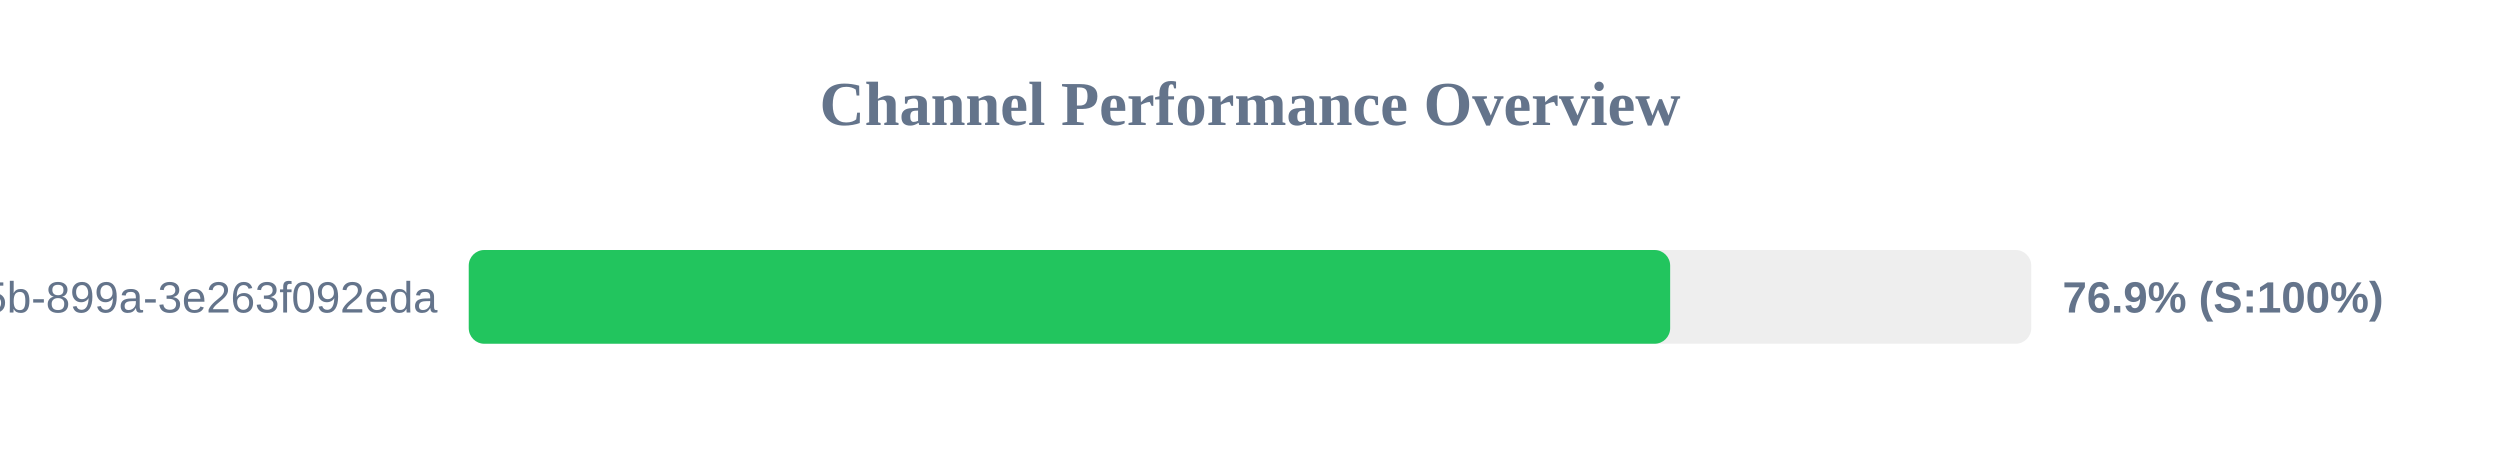
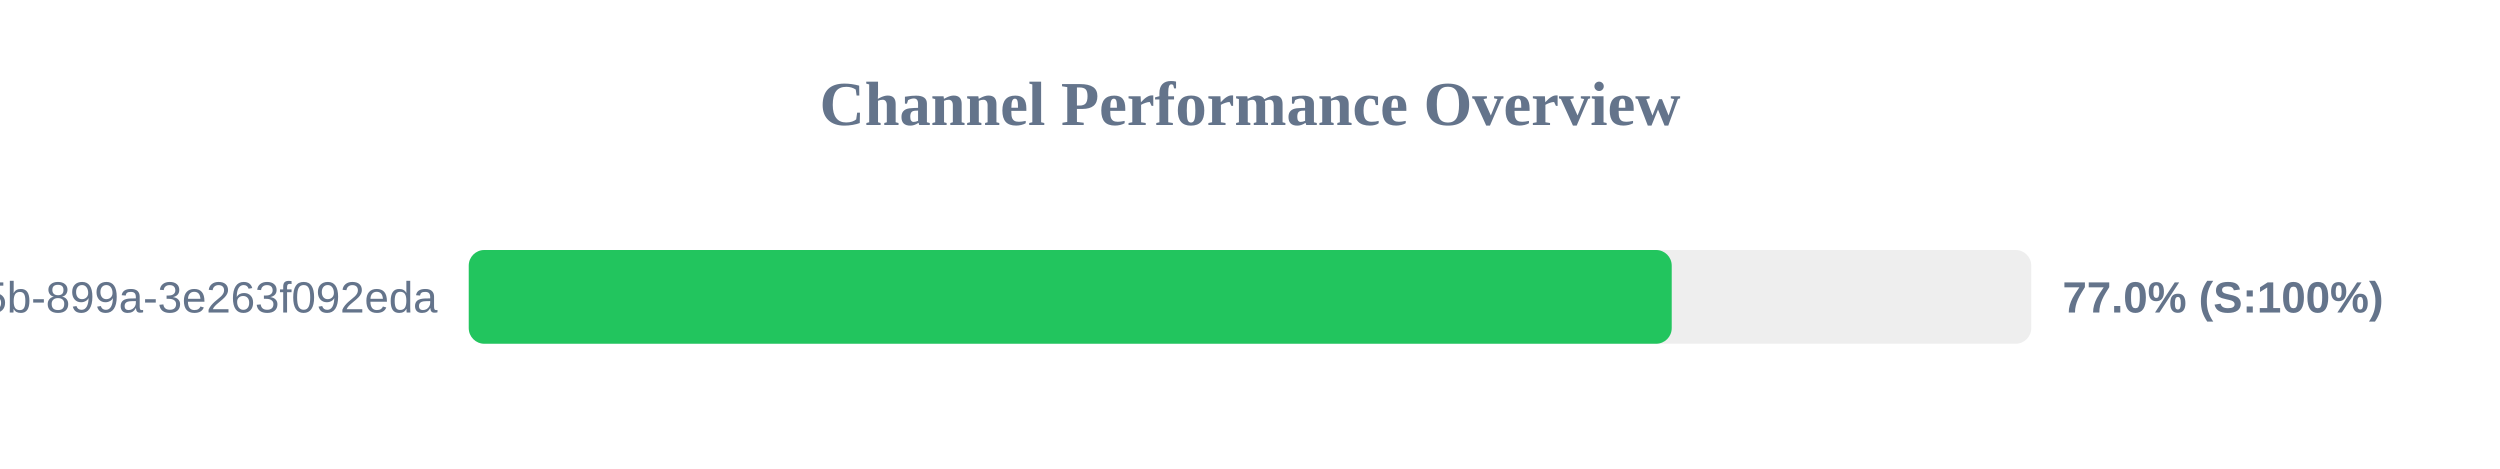
<svg xmlns="http://www.w3.org/2000/svg" width="800" height="150" version="1.1">
  <style>
        .row { font: 14px Arial; fill: #64748b; }
        .score { font: bold 14px Arial; fill: #64748b; }
    </style>
  <text x="400" y="40" text-anchor="middle" font-size="20px" font-weight="bold" fill="#64748b">Channel Performance Overview</text>
  <rect x="150" y="80" width="500" height="30" fill="#eee" rx="5" />
-   <rect x="150" y="80" width="384.45" height="30" fill="#22c55e" rx="5" />
+   <rect x="150" y="80" width="384.95" height="30" fill="#22c55e" rx="5" />
  <text x="140" y="100" text-anchor="end" class="row">?uuid=6bf726db-fb0b-405b-899a-3e263f092eda</text>
-   <text x="660" y="100" text-anchor="start" class="score">76.9% (S:100%)</text>
+   <text x="660" y="100" text-anchor="start" class="score">77.0% (S:100%)</text>
</svg>
